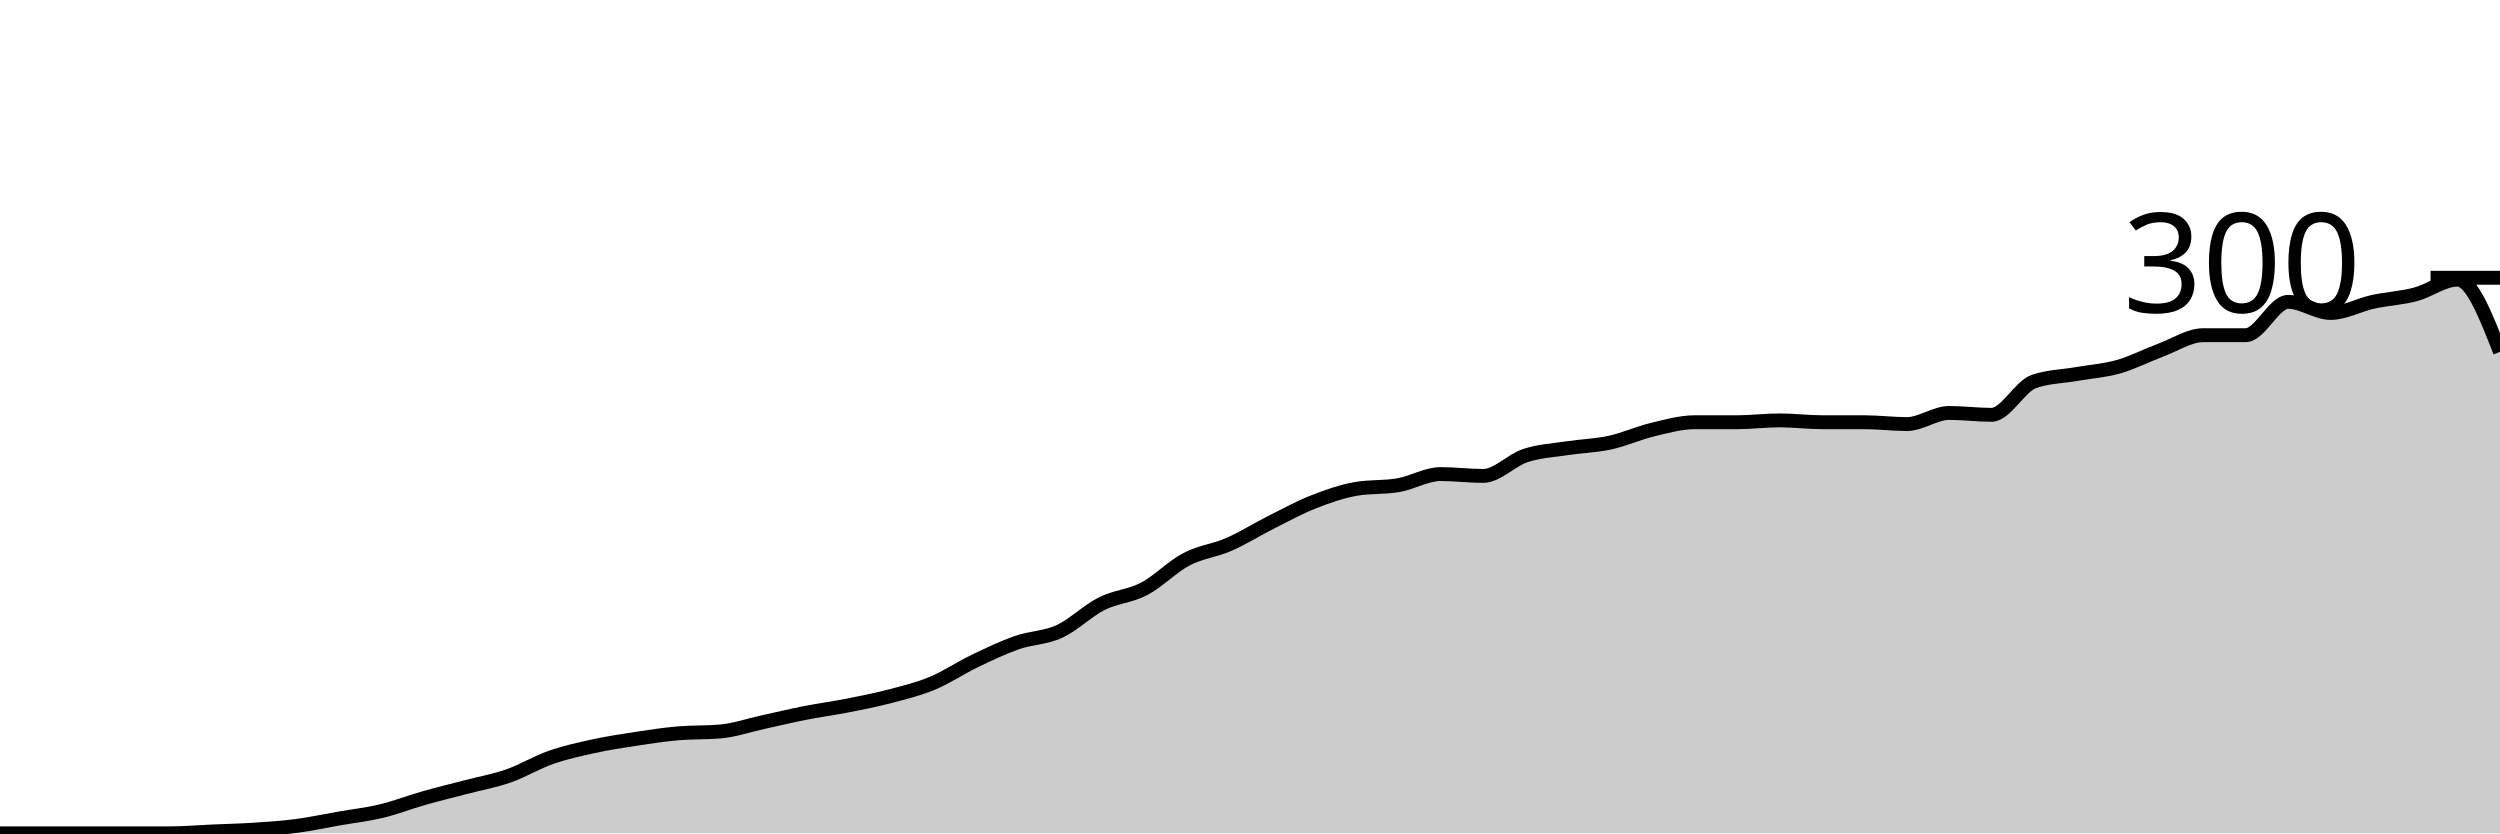
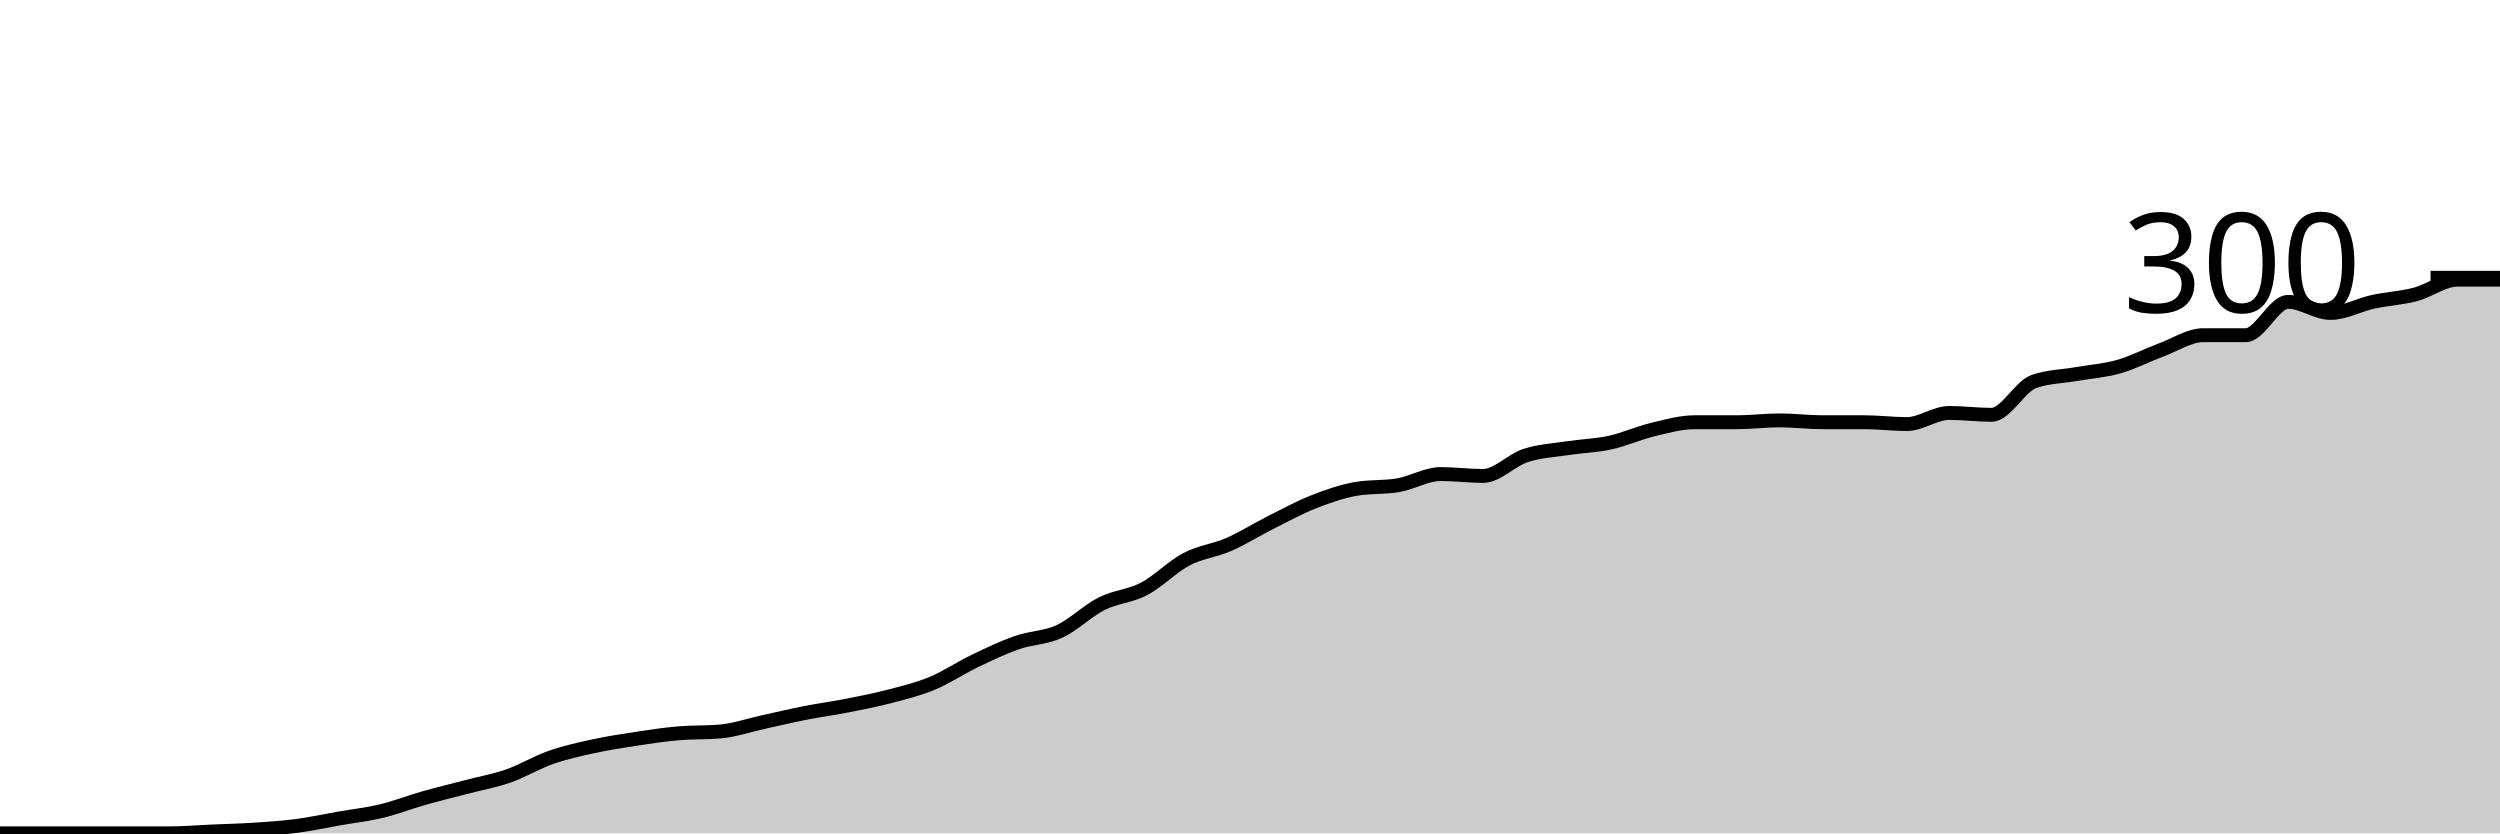
<svg xmlns="http://www.w3.org/2000/svg" viewBox="0 0 180 60">
  <g transform="translate(0,20)">
-     <path class="area" fill="rgba(0, 0, 0, 0.2)" d="M0,40C1.017,40,2.034,40,3.051,40C4.068,40,5.085,40,6.102,40C7.119,40,8.136,40,9.153,40C10.169,40,11.186,40,12.203,40C13.22,40,14.237,39.911,15.254,39.867C16.271,39.822,17.288,39.8,18.305,39.733C19.322,39.667,20.339,39.6,21.356,39.467C22.373,39.333,23.39,39.111,24.407,38.933C25.424,38.756,26.441,38.644,27.458,38.4C28.475,38.156,29.492,37.756,30.508,37.467C31.525,37.178,32.542,36.933,33.559,36.667C34.576,36.4,35.593,36.222,36.61,35.867C37.627,35.511,38.644,34.889,39.661,34.533C40.678,34.178,41.695,33.956,42.712,33.733C43.729,33.511,44.746,33.356,45.763,33.2C46.78,33.044,47.797,32.889,48.814,32.8C49.831,32.711,50.847,32.756,51.864,32.667C52.881,32.578,53.898,32.222,54.915,32C55.932,31.778,56.949,31.533,57.966,31.333C58.983,31.133,60,31,61.017,30.8C62.034,30.6,63.051,30.4,64.068,30.133C65.085,29.867,66.102,29.622,67.119,29.2C68.136,28.778,69.153,28.089,70.169,27.6C71.186,27.111,72.203,26.622,73.22,26.267C74.237,25.911,75.254,25.933,76.271,25.467C77.288,25,78.305,23.978,79.322,23.467C80.339,22.956,81.356,22.933,82.373,22.4C83.39,21.867,84.407,20.8,85.424,20.267C86.441,19.733,87.458,19.644,88.475,19.2C89.492,18.756,90.508,18.111,91.525,17.6C92.542,17.089,93.559,16.533,94.576,16.133C95.593,15.733,96.61,15.378,97.627,15.2C98.644,15.022,99.661,15.111,100.678,14.933C101.695,14.756,102.712,14.133,103.729,14.133C104.746,14.133,105.763,14.267,106.78,14.267C107.797,14.267,108.814,13.133,109.831,12.8C110.847,12.467,111.864,12.422,112.881,12.267C113.898,12.111,114.915,12.089,115.932,11.867C116.949,11.644,117.966,11.178,118.983,10.933C120,10.689,121.017,10.4,122.034,10.4C123.051,10.4,124.068,10.4,125.085,10.4C126.102,10.4,127.119,10.267,128.136,10.267C129.153,10.267,130.169,10.4,131.186,10.4C132.203,10.4,133.22,10.4,134.237,10.4C135.254,10.4,136.271,10.533,137.288,10.533C138.305,10.533,139.322,9.733,140.339,9.733C141.356,9.733,142.373,9.867,143.39,9.867C144.407,9.867,145.424,7.822,146.441,7.467C147.458,7.111,148.475,7.111,149.492,6.933C150.508,6.756,151.525,6.689,152.542,6.4C153.559,6.111,154.576,5.578,155.593,5.2C156.61,4.822,157.627,4.133,158.644,4.133C159.661,4.133,160.678,4.133,161.695,4.133C162.712,4.133,163.729,1.733,164.746,1.733C165.763,1.733,166.78,2.533,167.797,2.533C168.814,2.533,169.831,1.956,170.847,1.733C171.864,1.511,172.881,1.467,173.898,1.2C174.915,0.933,175.932,0.133,176.949,0.133C177.966,0.133,178.983,2.733,180,5.333L180,40C178.983,40,177.966,40,176.949,40C175.932,40,174.915,40,173.898,40C172.881,40,171.864,40,170.847,40C169.831,40,168.814,40,167.797,40C166.78,40,165.763,40,164.746,40C163.729,40,162.712,40,161.695,40C160.678,40,159.661,40,158.644,40C157.627,40,156.61,40,155.593,40C154.576,40,153.559,40,152.542,40C151.525,40,150.508,40,149.492,40C148.475,40,147.458,40,146.441,40C145.424,40,144.407,40,143.39,40C142.373,40,141.356,40,140.339,40C139.322,40,138.305,40,137.288,40C136.271,40,135.254,40,134.237,40C133.22,40,132.203,40,131.186,40C130.169,40,129.153,40,128.136,40C127.119,40,126.102,40,125.085,40C124.068,40,123.051,40,122.034,40C121.017,40,120,40,118.983,40C117.966,40,116.949,40,115.932,40C114.915,40,113.898,40,112.881,40C111.864,40,110.847,40,109.831,40C108.814,40,107.797,40,106.78,40C105.763,40,104.746,40,103.729,40C102.712,40,101.695,40,100.678,40C99.661,40,98.644,40,97.627,40C96.61,40,95.593,40,94.576,40C93.559,40,92.542,40,91.525,40C90.508,40,89.492,40,88.475,40C87.458,40,86.441,40,85.424,40C84.407,40,83.39,40,82.373,40C81.356,40,80.339,40,79.322,40C78.305,40,77.288,40,76.271,40C75.254,40,74.237,40,73.22,40C72.203,40,71.186,40,70.169,40C69.153,40,68.136,40,67.119,40C66.102,40,65.085,40,64.068,40C63.051,40,62.034,40,61.017,40C60,40,58.983,40,57.966,40C56.949,40,55.932,40,54.915,40C53.898,40,52.881,40,51.864,40C50.847,40,49.831,40,48.814,40C47.797,40,46.78,40,45.763,40C44.746,40,43.729,40,42.712,40C41.695,40,40.678,40,39.661,40C38.644,40,37.627,40,36.61,40C35.593,40,34.576,40,33.559,40C32.542,40,31.525,40,30.508,40C29.492,40,28.475,40,27.458,40C26.441,40,25.424,40,24.407,40C23.39,40,22.373,40,21.356,40C20.339,40,19.322,40,18.305,40C17.288,40,16.271,40,15.254,40C14.237,40,13.22,40,12.203,40C11.186,40,10.169,40,9.153,40C8.136,40,7.119,40,6.102,40C5.085,40,4.068,40,3.051,40C2.034,40,1.017,40,0,40Z" />
-     <path class="line" stroke="black" fill="none" d="M0,40C1.017,40,2.034,40,3.051,40C4.068,40,5.085,40,6.102,40C7.119,40,8.136,40,9.153,40C10.169,40,11.186,40,12.203,40C13.22,40,14.237,39.911,15.254,39.867C16.271,39.822,17.288,39.8,18.305,39.733C19.322,39.667,20.339,39.6,21.356,39.467C22.373,39.333,23.39,39.111,24.407,38.933C25.424,38.756,26.441,38.644,27.458,38.4C28.475,38.156,29.492,37.756,30.508,37.467C31.525,37.178,32.542,36.933,33.559,36.667C34.576,36.4,35.593,36.222,36.61,35.867C37.627,35.511,38.644,34.889,39.661,34.533C40.678,34.178,41.695,33.956,42.712,33.733C43.729,33.511,44.746,33.356,45.763,33.2C46.78,33.044,47.797,32.889,48.814,32.8C49.831,32.711,50.847,32.756,51.864,32.667C52.881,32.578,53.898,32.222,54.915,32C55.932,31.778,56.949,31.533,57.966,31.333C58.983,31.133,60,31,61.017,30.8C62.034,30.6,63.051,30.4,64.068,30.133C65.085,29.867,66.102,29.622,67.119,29.2C68.136,28.778,69.153,28.089,70.169,27.6C71.186,27.111,72.203,26.622,73.22,26.267C74.237,25.911,75.254,25.933,76.271,25.467C77.288,25,78.305,23.978,79.322,23.467C80.339,22.956,81.356,22.933,82.373,22.4C83.39,21.867,84.407,20.8,85.424,20.267C86.441,19.733,87.458,19.644,88.475,19.2C89.492,18.756,90.508,18.111,91.525,17.6C92.542,17.089,93.559,16.533,94.576,16.133C95.593,15.733,96.61,15.378,97.627,15.2C98.644,15.022,99.661,15.111,100.678,14.933C101.695,14.756,102.712,14.133,103.729,14.133C104.746,14.133,105.763,14.267,106.78,14.267C107.797,14.267,108.814,13.133,109.831,12.8C110.847,12.467,111.864,12.422,112.881,12.267C113.898,12.111,114.915,12.089,115.932,11.867C116.949,11.644,117.966,11.178,118.983,10.933C120,10.689,121.017,10.4,122.034,10.4C123.051,10.4,124.068,10.4,125.085,10.4C126.102,10.4,127.119,10.267,128.136,10.267C129.153,10.267,130.169,10.4,131.186,10.4C132.203,10.4,133.22,10.4,134.237,10.4C135.254,10.4,136.271,10.533,137.288,10.533C138.305,10.533,139.322,9.733,140.339,9.733C141.356,9.733,142.373,9.867,143.39,9.867C144.407,9.867,145.424,7.822,146.441,7.467C147.458,7.111,148.475,7.111,149.492,6.933C150.508,6.756,151.525,6.689,152.542,6.4C153.559,6.111,154.576,5.578,155.593,5.2C156.61,4.822,157.627,4.133,158.644,4.133C159.661,4.133,160.678,4.133,161.695,4.133C162.712,4.133,163.729,1.733,164.746,1.733C165.763,1.733,166.78,2.533,167.797,2.533C168.814,2.533,169.831,1.956,170.847,1.733C171.864,1.511,172.881,1.467,173.898,1.2C174.915,0.933,175.932,0.133,176.949,0.133C177.966,0.133,178.983,2.733,180,5.333" />
+     <path class="area" fill="rgba(0, 0, 0, 0.2)" d="M0,40C1.017,40,2.034,40,3.051,40C4.068,40,5.085,40,6.102,40C7.119,40,8.136,40,9.153,40C10.169,40,11.186,40,12.203,40C13.22,40,14.237,39.911,15.254,39.867C16.271,39.822,17.288,39.8,18.305,39.733C19.322,39.667,20.339,39.6,21.356,39.467C22.373,39.333,23.39,39.111,24.407,38.933C25.424,38.756,26.441,38.644,27.458,38.4C28.475,38.156,29.492,37.756,30.508,37.467C31.525,37.178,32.542,36.933,33.559,36.667C34.576,36.4,35.593,36.222,36.61,35.867C37.627,35.511,38.644,34.889,39.661,34.533C40.678,34.178,41.695,33.956,42.712,33.733C43.729,33.511,44.746,33.356,45.763,33.2C46.78,33.044,47.797,32.889,48.814,32.8C49.831,32.711,50.847,32.756,51.864,32.667C52.881,32.578,53.898,32.222,54.915,32C55.932,31.778,56.949,31.533,57.966,31.333C58.983,31.133,60,31,61.017,30.8C62.034,30.6,63.051,30.4,64.068,30.133C65.085,29.867,66.102,29.622,67.119,29.2C68.136,28.778,69.153,28.089,70.169,27.6C71.186,27.111,72.203,26.622,73.22,26.267C74.237,25.911,75.254,25.933,76.271,25.467C77.288,25,78.305,23.978,79.322,23.467C80.339,22.956,81.356,22.933,82.373,22.4C83.39,21.867,84.407,20.8,85.424,20.267C86.441,19.733,87.458,19.644,88.475,19.2C89.492,18.756,90.508,18.111,91.525,17.6C92.542,17.089,93.559,16.533,94.576,16.133C95.593,15.733,96.61,15.378,97.627,15.2C98.644,15.022,99.661,15.111,100.678,14.933C101.695,14.756,102.712,14.133,103.729,14.133C104.746,14.133,105.763,14.267,106.78,14.267C107.797,14.267,108.814,13.133,109.831,12.8C110.847,12.467,111.864,12.422,112.881,12.267C113.898,12.111,114.915,12.089,115.932,11.867C116.949,11.644,117.966,11.178,118.983,10.933C120,10.689,121.017,10.4,122.034,10.4C123.051,10.4,124.068,10.4,125.085,10.4C126.102,10.4,127.119,10.267,128.136,10.267C129.153,10.267,130.169,10.4,131.186,10.4C132.203,10.4,133.22,10.4,134.237,10.4C135.254,10.4,136.271,10.533,137.288,10.533C138.305,10.533,139.322,9.733,140.339,9.733C141.356,9.733,142.373,9.867,143.39,9.867C144.407,9.867,145.424,7.822,146.441,7.467C147.458,7.111,148.475,7.111,149.492,6.933C150.508,6.756,151.525,6.689,152.542,6.4C153.559,6.111,154.576,5.578,155.593,5.2C156.61,4.822,157.627,4.133,158.644,4.133C159.661,4.133,160.678,4.133,161.695,4.133C162.712,4.133,163.729,1.733,164.746,1.733C165.763,1.733,166.78,2.533,167.797,2.533C168.814,2.533,169.831,1.956,170.847,1.733C171.864,1.511,172.881,1.467,173.898,1.2C174.915,0.933,175.932,0.133,176.949,0.133C177.966,0.133,178.983,0.133,180,0.133L180,40C178.983,40,177.966,40,176.949,40C175.932,40,174.915,40,173.898,40C172.881,40,171.864,40,170.847,40C169.831,40,168.814,40,167.797,40C166.78,40,165.763,40,164.746,40C163.729,40,162.712,40,161.695,40C160.678,40,159.661,40,158.644,40C157.627,40,156.61,40,155.593,40C154.576,40,153.559,40,152.542,40C151.525,40,150.508,40,149.492,40C148.475,40,147.458,40,146.441,40C145.424,40,144.407,40,143.39,40C142.373,40,141.356,40,140.339,40C139.322,40,138.305,40,137.288,40C136.271,40,135.254,40,134.237,40C133.22,40,132.203,40,131.186,40C130.169,40,129.153,40,128.136,40C127.119,40,126.102,40,125.085,40C124.068,40,123.051,40,122.034,40C121.017,40,120,40,118.983,40C117.966,40,116.949,40,115.932,40C114.915,40,113.898,40,112.881,40C111.864,40,110.847,40,109.831,40C108.814,40,107.797,40,106.78,40C105.763,40,104.746,40,103.729,40C102.712,40,101.695,40,100.678,40C99.661,40,98.644,40,97.627,40C96.61,40,95.593,40,94.576,40C93.559,40,92.542,40,91.525,40C90.508,40,89.492,40,88.475,40C87.458,40,86.441,40,85.424,40C84.407,40,83.39,40,82.373,40C81.356,40,80.339,40,79.322,40C78.305,40,77.288,40,76.271,40C75.254,40,74.237,40,73.22,40C72.203,40,71.186,40,70.169,40C69.153,40,68.136,40,67.119,40C66.102,40,65.085,40,64.068,40C63.051,40,62.034,40,61.017,40C60,40,58.983,40,57.966,40C56.949,40,55.932,40,54.915,40C53.898,40,52.881,40,51.864,40C50.847,40,49.831,40,48.814,40C47.797,40,46.78,40,45.763,40C44.746,40,43.729,40,42.712,40C41.695,40,40.678,40,39.661,40C38.644,40,37.627,40,36.61,40C35.593,40,34.576,40,33.559,40C32.542,40,31.525,40,30.508,40C29.492,40,28.475,40,27.458,40C26.441,40,25.424,40,24.407,40C23.39,40,22.373,40,21.356,40C20.339,40,19.322,40,18.305,40C17.288,40,16.271,40,15.254,40C14.237,40,13.22,40,12.203,40C11.186,40,10.169,40,9.153,40C8.136,40,7.119,40,6.102,40C5.085,40,4.068,40,3.051,40C2.034,40,1.017,40,0,40Z" />
+     <path class="line" stroke="black" fill="none" d="M0,40C1.017,40,2.034,40,3.051,40C4.068,40,5.085,40,6.102,40C7.119,40,8.136,40,9.153,40C10.169,40,11.186,40,12.203,40C13.22,40,14.237,39.911,15.254,39.867C16.271,39.822,17.288,39.8,18.305,39.733C19.322,39.667,20.339,39.6,21.356,39.467C22.373,39.333,23.39,39.111,24.407,38.933C25.424,38.756,26.441,38.644,27.458,38.4C28.475,38.156,29.492,37.756,30.508,37.467C31.525,37.178,32.542,36.933,33.559,36.667C34.576,36.4,35.593,36.222,36.61,35.867C37.627,35.511,38.644,34.889,39.661,34.533C40.678,34.178,41.695,33.956,42.712,33.733C43.729,33.511,44.746,33.356,45.763,33.2C46.78,33.044,47.797,32.889,48.814,32.8C49.831,32.711,50.847,32.756,51.864,32.667C52.881,32.578,53.898,32.222,54.915,32C55.932,31.778,56.949,31.533,57.966,31.333C58.983,31.133,60,31,61.017,30.8C62.034,30.6,63.051,30.4,64.068,30.133C65.085,29.867,66.102,29.622,67.119,29.2C68.136,28.778,69.153,28.089,70.169,27.6C71.186,27.111,72.203,26.622,73.22,26.267C74.237,25.911,75.254,25.933,76.271,25.467C77.288,25,78.305,23.978,79.322,23.467C80.339,22.956,81.356,22.933,82.373,22.4C83.39,21.867,84.407,20.8,85.424,20.267C86.441,19.733,87.458,19.644,88.475,19.2C89.492,18.756,90.508,18.111,91.525,17.6C92.542,17.089,93.559,16.533,94.576,16.133C95.593,15.733,96.61,15.378,97.627,15.2C98.644,15.022,99.661,15.111,100.678,14.933C101.695,14.756,102.712,14.133,103.729,14.133C104.746,14.133,105.763,14.267,106.78,14.267C107.797,14.267,108.814,13.133,109.831,12.8C110.847,12.467,111.864,12.422,112.881,12.267C113.898,12.111,114.915,12.089,115.932,11.867C116.949,11.644,117.966,11.178,118.983,10.933C120,10.689,121.017,10.4,122.034,10.4C123.051,10.4,124.068,10.4,125.085,10.4C126.102,10.4,127.119,10.267,128.136,10.267C129.153,10.267,130.169,10.4,131.186,10.4C132.203,10.4,133.22,10.4,134.237,10.4C135.254,10.4,136.271,10.533,137.288,10.533C138.305,10.533,139.322,9.733,140.339,9.733C141.356,9.733,142.373,9.867,143.39,9.867C144.407,9.867,145.424,7.822,146.441,7.467C147.458,7.111,148.475,7.111,149.492,6.933C150.508,6.756,151.525,6.689,152.542,6.4C153.559,6.111,154.576,5.578,155.593,5.2C156.61,4.822,157.627,4.133,158.644,4.133C159.661,4.133,160.678,4.133,161.695,4.133C162.712,4.133,163.729,1.733,164.746,1.733C165.763,1.733,166.78,2.533,167.797,2.533C168.814,2.533,169.831,1.956,170.847,1.733C171.864,1.511,172.881,1.467,173.898,1.2C174.915,0.933,175.932,0.133,176.949,0.133C177.966,0.133,178.983,0.133,180,0.133" />
    <path class="axis-ceiling" stroke-width="1" stroke="black" fill="none" d="M175,0L180,0" />
    <text class="axis-ceiling-label" font-family="sans-serif" text-anchor="end" font-size="10px" x="170" y="2.5">300</text>
  </g>
</svg>
